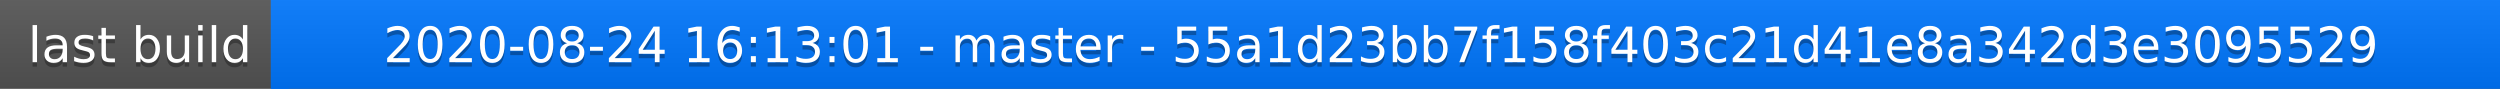
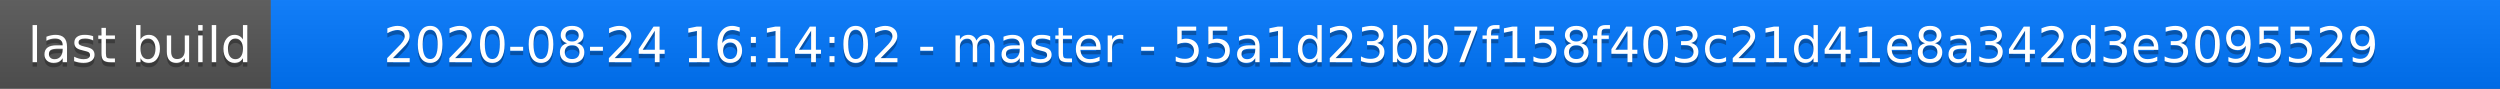
<svg xmlns="http://www.w3.org/2000/svg" width="563" height="20">
  <linearGradient id="a" x2="0" y2="100%">
    <stop offset="0" stop-color="#bbb" stop-opacity=".1" />
    <stop offset="1" stop-opacity=".1" />
  </linearGradient>
  <rect rx="0" width="563" height="20" fill="#555" />
  <rect rx="0" x="61" width="502" height="20" fill="#07f" />
  <path fill="#07f" d="M61 0h4v20h-4z" />
  <rect rx="0" width="563" height="20" fill="url(#a)" />
  <g fill="#fff" text-anchor="middle" font-family="DejaVu Sans,Verdana,Geneva,sans-serif" font-size="11">
    <text x="31.5" y="15" fill="#010101" fill-opacity=".3">last build</text>
    <text x="31.5" y="14">last build</text>
-     <text x="311" y="15" fill="#010101" fill-opacity=".3">2020-08-24 16:13:01 - master - 55a1d23bb7f158f403c21d41e8a342d3e3095529</text>
-     <text x="311" y="14">2020-08-24 16:13:01 - master - 55a1d23bb7f158f403c21d41e8a342d3e3095529</text>
+     <text x="311" y="15" fill="#010101" fill-opacity=".3">2020-08-24 16:14:02 - master - 55a1d23bb7f158f403c21d41e8a342d3e3095529</text>
+     <text x="311" y="14">2020-08-24 16:14:02 - master - 55a1d23bb7f158f403c21d41e8a342d3e3095529</text>
  </g>
</svg>
